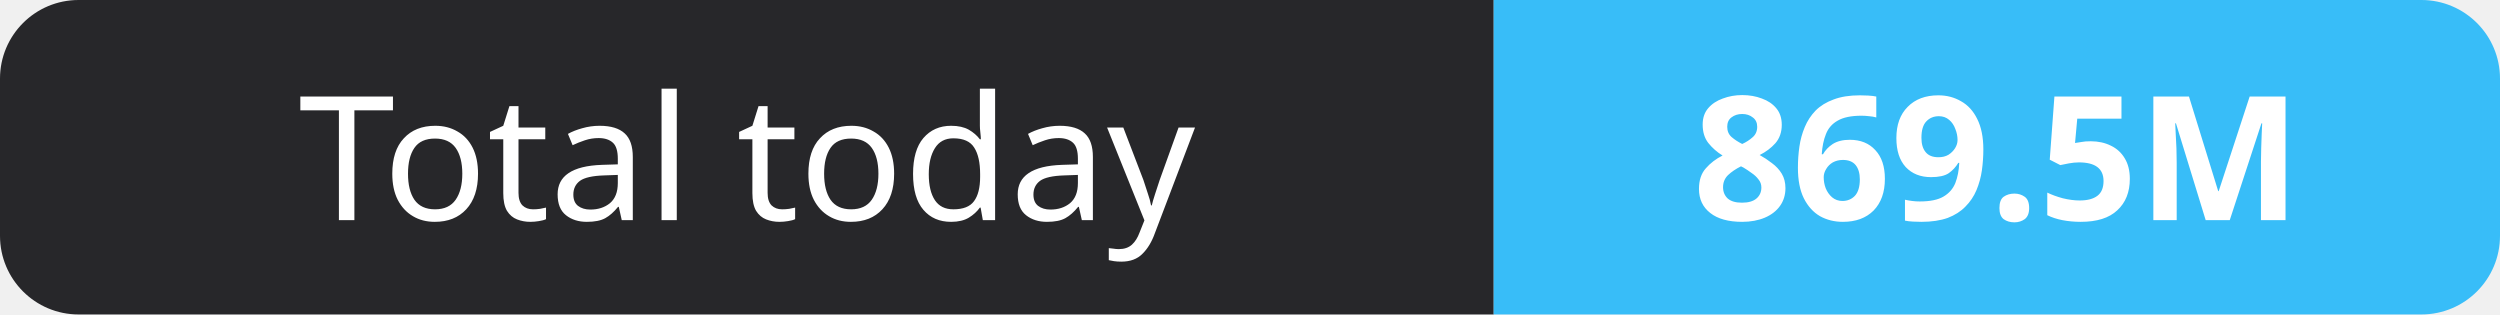
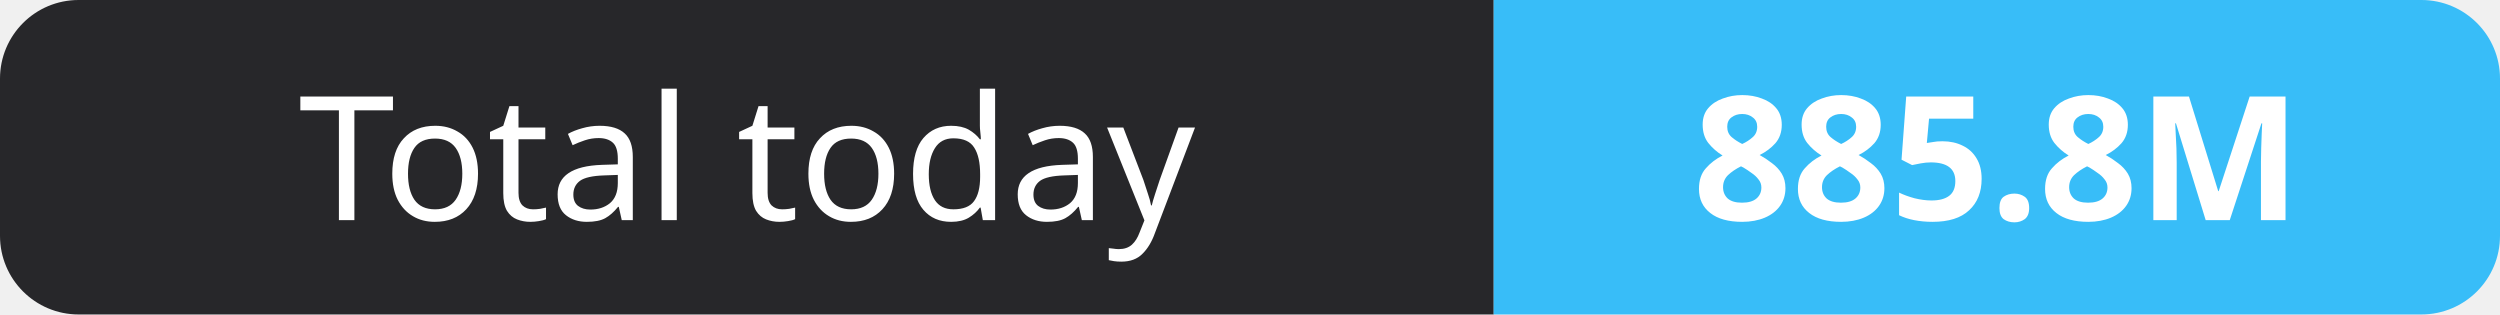
- <svg xmlns="http://www.w3.org/2000/svg" width="159" height="20" role="img" aria-label="Total today: 869.5M">
+ <svg xmlns="http://www.w3.org/2000/svg" width="159" height="20" role="img" aria-label="Total today: 885.8M">
  <clipPath id="r">
    <rect width="159" height="20" rx="5" fill="#fff" />
  </clipPath>
  <g clip-path="url(#r)">
    <rect width="95" height="20" fill="#27272a" />
    <rect x="95" width="64" height="20" fill="#38bdf8" />
  </g>
  <g fill="#fff" text-anchor="middle" font-family="Verdana,Geneva,sans-serif" font-size="11">
    <text x="47.5" y="14">Total today</text>
-     <text x="127.0" y="14" font-weight="700">869.5M</text>
+     <text x="127.0" y="14" font-weight="700">885.8M</text>
  </g>
</svg>
